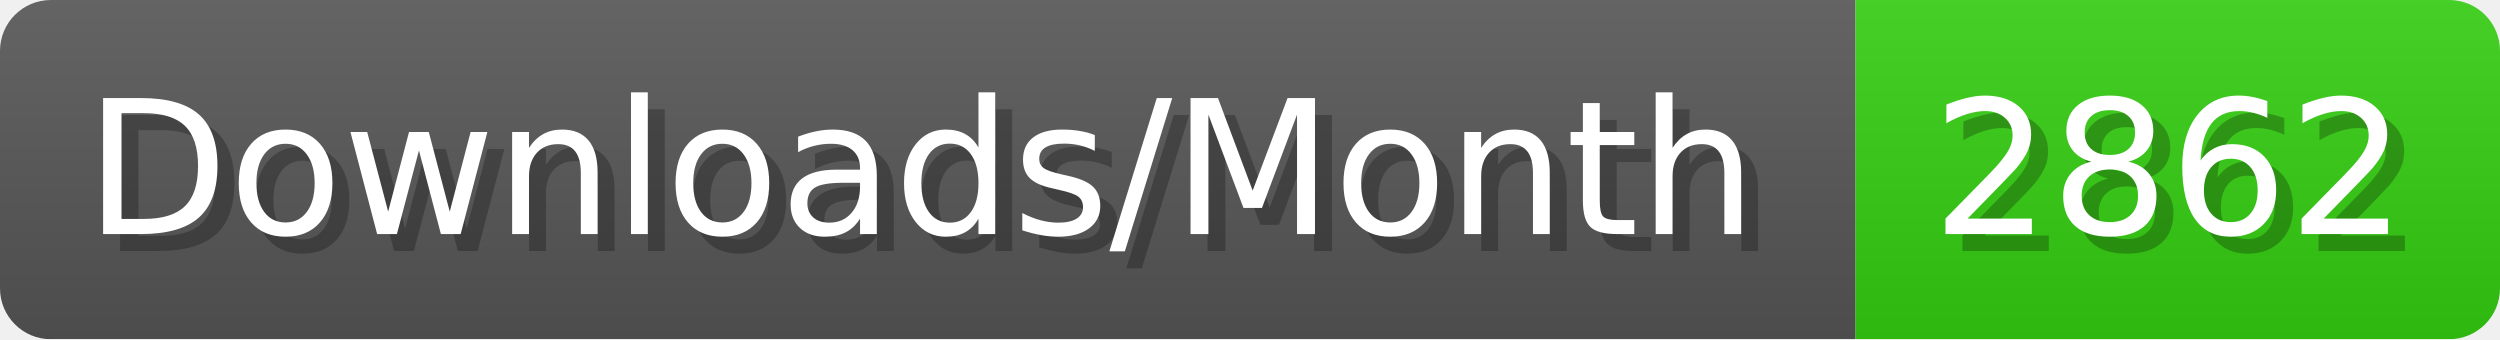
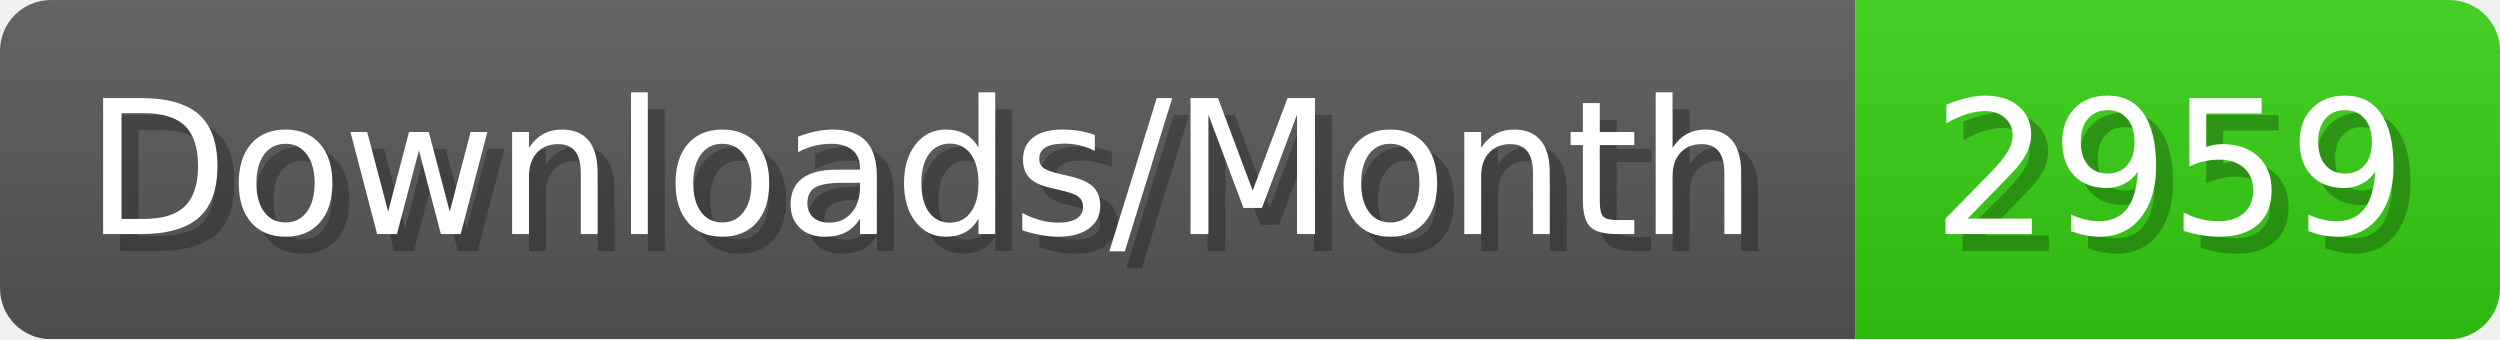
- <svg xmlns="http://www.w3.org/2000/svg" width="147.4" height="20" viewBox="0 0 1474 200" role="img" aria-label="Downloads/Month: 2862">
+ <svg xmlns="http://www.w3.org/2000/svg" width="147.4" height="20" viewBox="0 0 1474 200" role="img" aria-label="Downloads/Month: 2959">
  <linearGradient id="YlXUI" x2="0" y2="100%">
    <stop offset="0" stop-opacity=".1" stop-color="#EEE" />
    <stop offset="1" stop-opacity=".1" />
  </linearGradient>
  <mask id="JHhop">
    <rect width="1474" height="200" rx="30" fill="#FFF" />
  </mask>
  <g mask="url(#JHhop)">
    <rect width="1094" height="200" fill="#555" />
    <rect width="380" height="200" fill="#3C1" x="1094" />
    <rect width="1474" height="200" fill="url(#YlXUI)" />
  </g>
  <g aria-hidden="true" fill="#fff" text-anchor="start" font-family="Verdana,DejaVu Sans,sans-serif" font-size="110">
    <text x="60" y="148" textLength="994" fill="#000" opacity="0.25">Downloads/Month</text>
    <text x="50" y="138" textLength="994">Downloads/Month</text>
-     <text x="1149" y="148" textLength="280" fill="#000" opacity="0.25">2862</text>
-     <text x="1139" y="138" textLength="280">2862</text>
+     <text x="1149" y="148" textLength="280" fill="#000" opacity="0.25">2959</text>
+     <text x="1139" y="138" textLength="280">2959</text>
  </g>
</svg>
